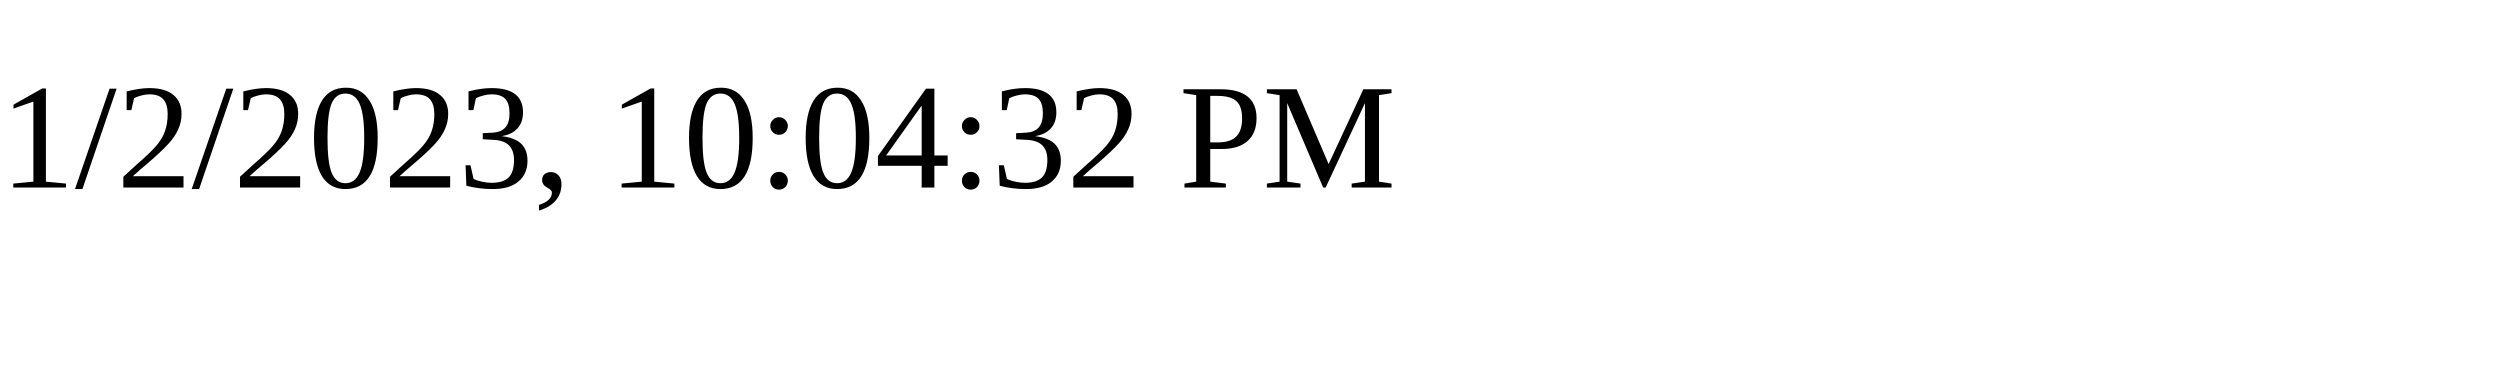
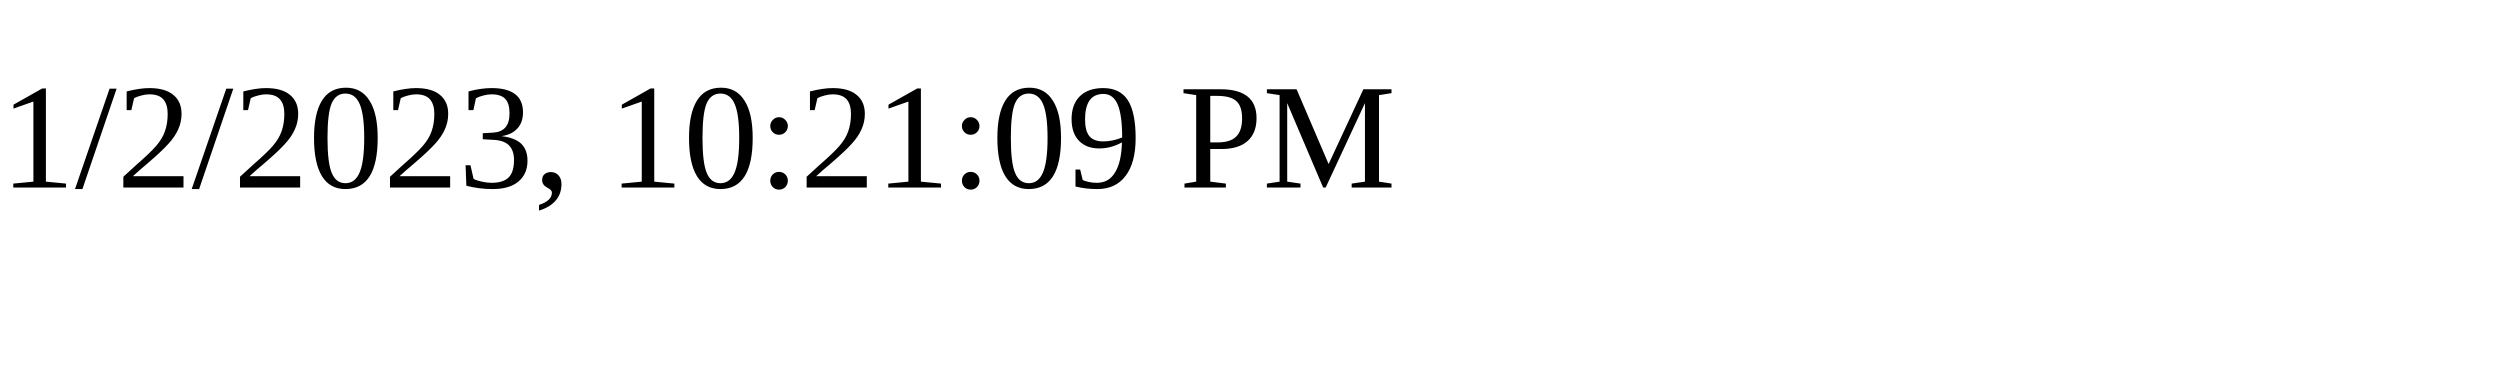
<svg xmlns="http://www.w3.org/2000/svg" height="30" width="200">
-   <text x="0" y="15">1/2/2023, 10:04:32 PM</text>
+   <text x="0" y="15">1/2/2023, 10:21:09 PM</text>
</svg>
